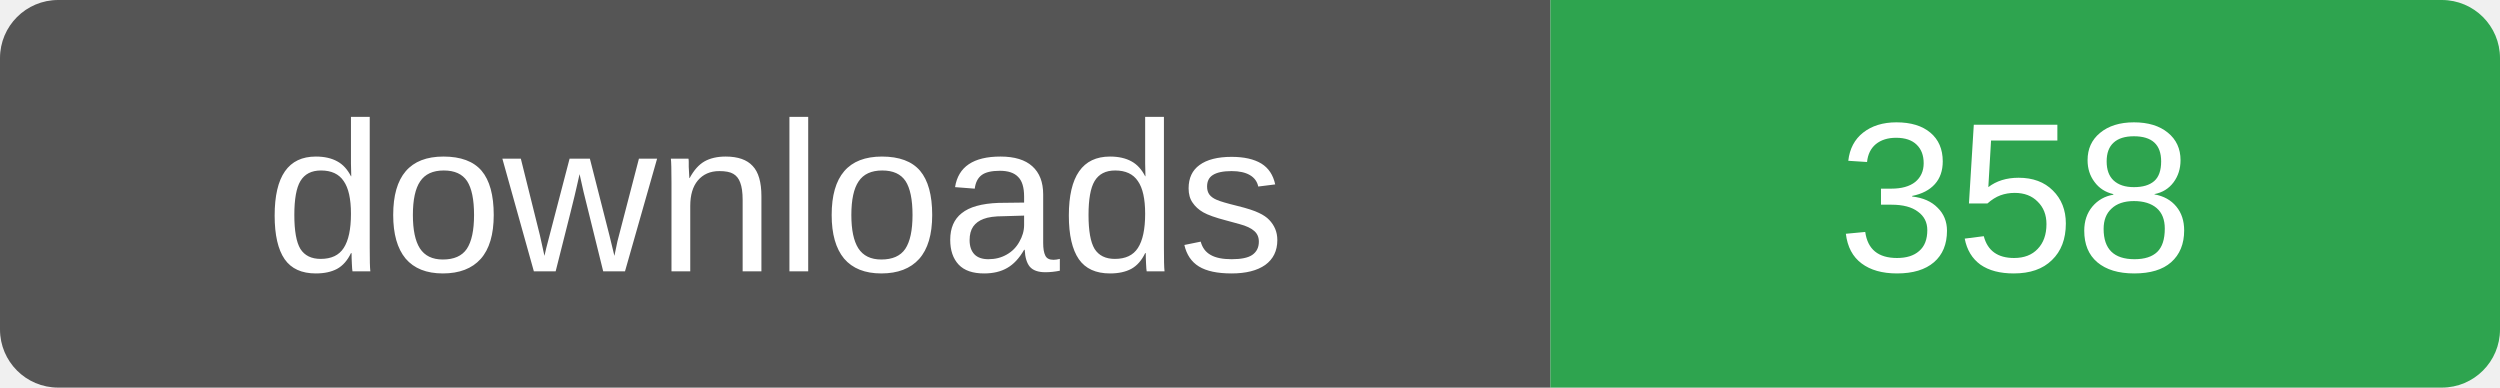
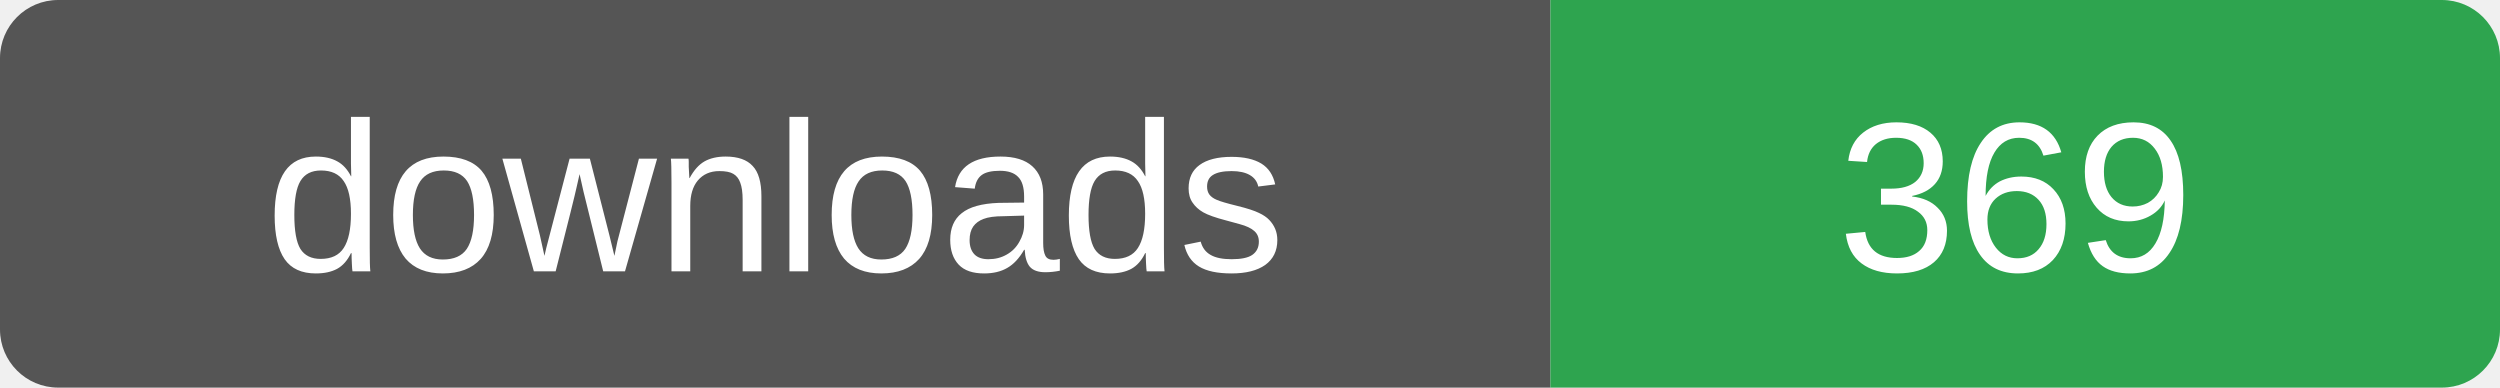
- <svg xmlns="http://www.w3.org/2000/svg" width="129" height="20" role="img" aria-label="downloads: 358">
+ <svg xmlns="http://www.w3.org/2000/svg" width="129" height="20" role="img" aria-label="downloads: 369">
  <clipPath id="r">
    <rect width="129" height="20" rx="3" />
  </clipPath>
  <g clip-path="url(#r)">
    <rect width="80" height="20" fill="#555" />
    <rect x="80" width="49" height="20" fill="#2ea44f" />
  </g>
  <g fill="#fff" font-family="Verdana,Arial,sans-serif" font-size="11" text-anchor="middle">
    <text x="40" y="14">downloads</text>
-     <text x="104" y="14">358</text>
+     <text x="104" y="14">369</text>
  </g>
</svg>
